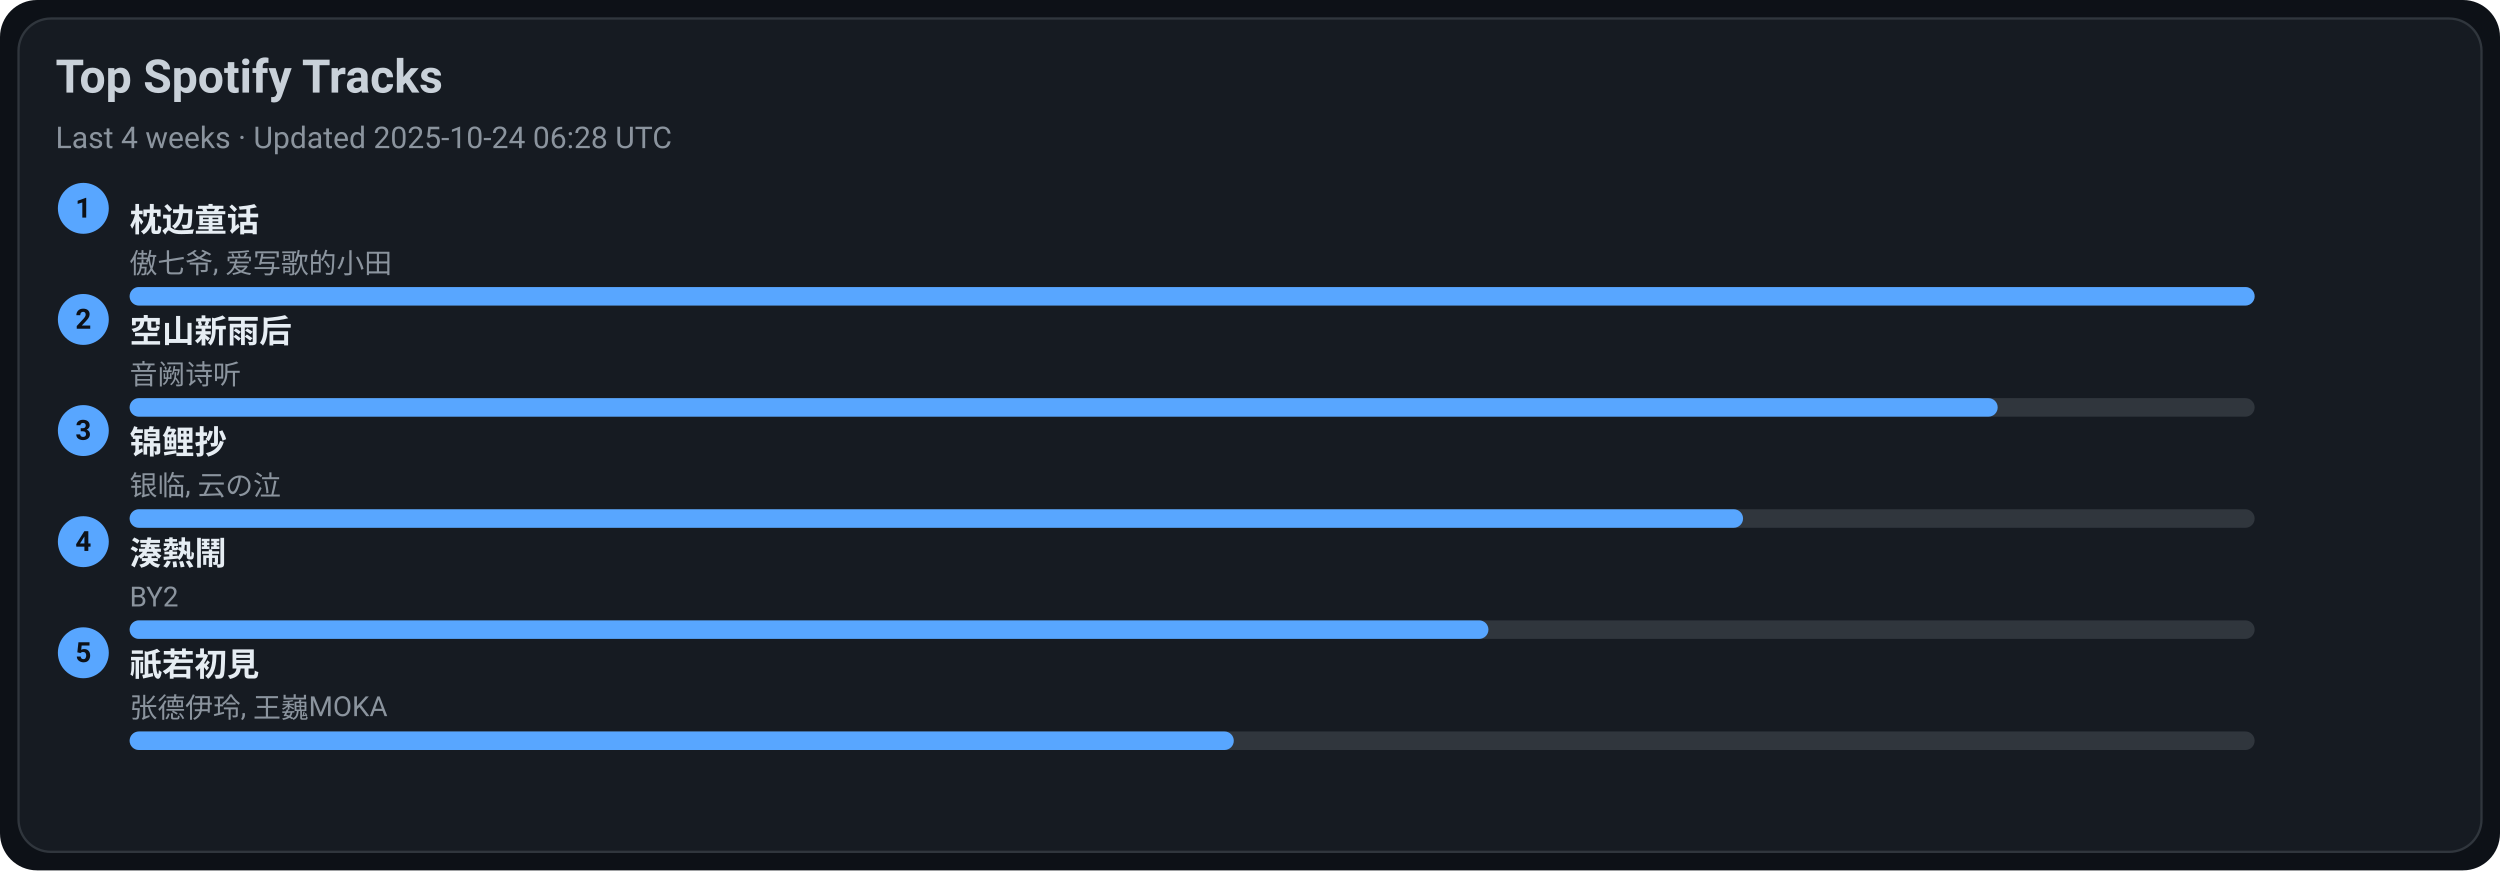
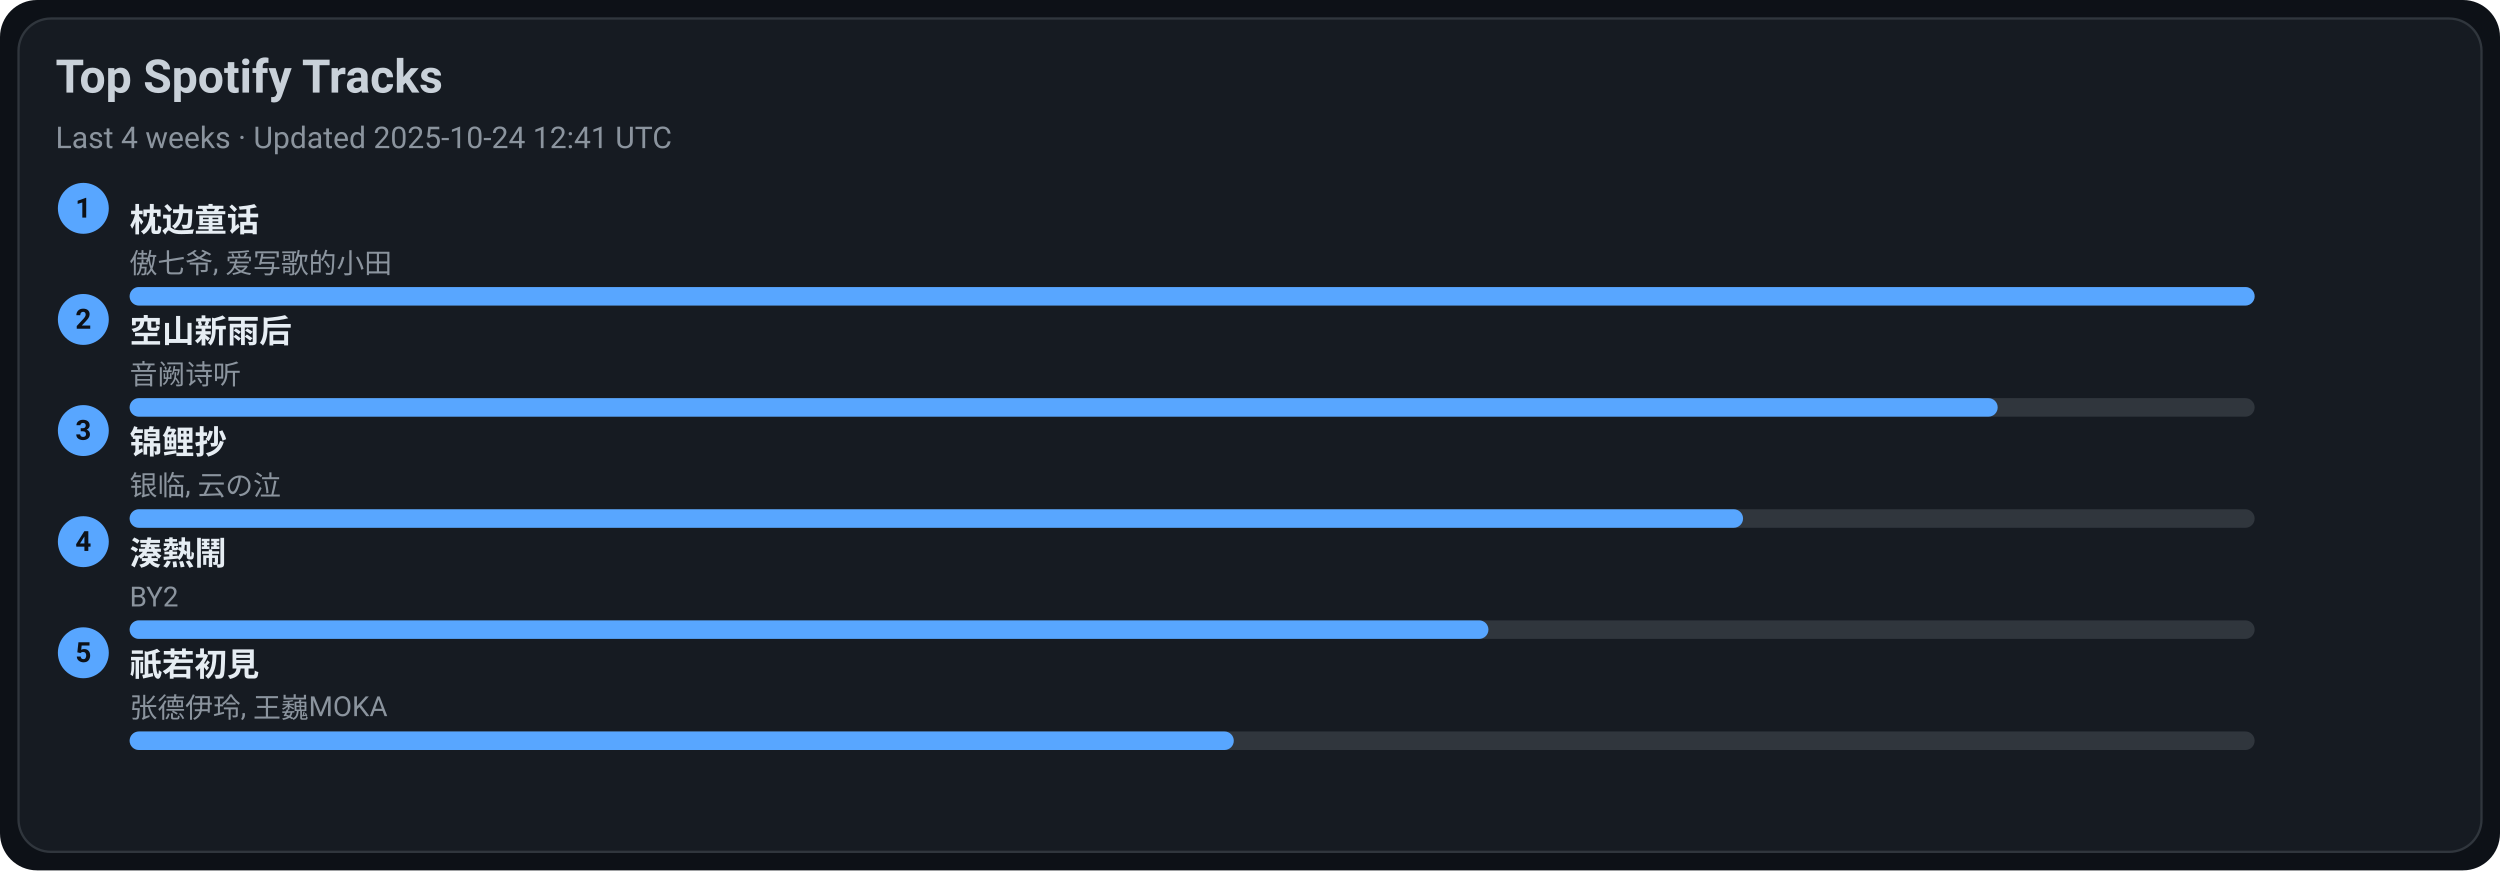
<svg xmlns="http://www.w3.org/2000/svg" width="1080" height="376" viewBox="0 0 1080 376">
  <style>text{font-family:-apple-system,BlinkMacSystemFont,Segoe UI,Roboto,Ubuntu,Helvetica Neue,Arial,Noto Sans,sans-serif}</style>
  <rect width="1080" height="376" rx="16" fill="#0d1117" />
  <rect x="8" y="8" width="1064" height="360" rx="14" fill="#161b22" stroke="#30363d" />
  <text x="24" y="40" font-size="20" fill="#c9d1d9" font-weight="600">Top Spotify Tracks</text>
-   <text x="24" y="64" font-size="13" fill="#8b949e">Last 4 weeks · Updated 2025-10-24 06:28 UTC</text>
+   <text x="24" y="64" font-size="13" fill="#8b949e">Last 4 weeks · Updated 2025-10-24 12:41 UTC</text>
  <circle cx="36" cy="90" r="11" fill="#58a6ff" />
  <text x="36" y="94" text-anchor="middle" font-size="12" fill="#0d1117" font-weight="700">1</text>
  <a href="https://open.spotify.com/track/3I8tlHNA9NM8dL0B23xGIY" target="_blank" rel="noopener noreferrer">
    <text x="56" y="100" font-size="14" fill="#e6edf3" font-weight="600">枕边童话</text>
  </a>
  <text x="56" y="118" font-size="12" fill="#8b949e">傲七爷, 爱写歌的小田</text>
  <rect x="56" y="124" width="918" height="8" rx="4" fill="#30363d" />
  <rect x="56" y="124" width="918" height="8" rx="4" fill="#58a6ff" />
  <circle cx="36" cy="138" r="11" fill="#58a6ff" />
  <text x="36" y="142" text-anchor="middle" font-size="12" fill="#0d1117" font-weight="700">2</text>
  <a href="https://open.spotify.com/track/7c1D58U8AIVOGlYzh5U6sk" target="_blank" rel="noopener noreferrer">
    <text x="56" y="148" font-size="14" fill="#e6edf3" font-weight="600">空山新雨后</text>
  </a>
  <text x="56" y="166" font-size="12" fill="#8b949e">音阙诗听</text>
  <rect x="56" y="172" width="918" height="8" rx="4" fill="#30363d" />
  <rect x="56" y="172" width="807" height="8" rx="4" fill="#58a6ff" />
  <circle cx="36" cy="186" r="11" fill="#58a6ff" />
  <text x="36" y="190" text-anchor="middle" font-size="12" fill="#0d1117" font-weight="700">3</text>
  <a href="https://open.spotify.com/track/1KBIv1xAf0VhKsHrZaTVKu" target="_blank" rel="noopener noreferrer">
    <text x="56" y="196" font-size="14" fill="#e6edf3" font-weight="600">锦鲤抄</text>
  </a>
  <text x="56" y="214" font-size="12" fill="#8b949e">银临, 云の泣</text>
  <rect x="56" y="220" width="918" height="8" rx="4" fill="#30363d" />
  <rect x="56" y="220" width="697" height="8" rx="4" fill="#58a6ff" />
  <circle cx="36" cy="234" r="11" fill="#58a6ff" />
  <text x="36" y="238" text-anchor="middle" font-size="12" fill="#0d1117" font-weight="700">4</text>
  <a href="https://open.spotify.com/track/2Qhxww2DKuv7gfvZkkR0wa" target="_blank" rel="noopener noreferrer">
    <text x="56" y="244" font-size="14" fill="#e6edf3" font-weight="600">湊熱鬧</text>
  </a>
  <text x="56" y="262" font-size="12" fill="#8b949e">BY2</text>
  <rect x="56" y="268" width="918" height="8" rx="4" fill="#30363d" />
  <rect x="56" y="268" width="587" height="8" rx="4" fill="#58a6ff" />
  <circle cx="36" cy="282" r="11" fill="#58a6ff" />
  <text x="36" y="286" text-anchor="middle" font-size="12" fill="#0d1117" font-weight="700">5</text>
  <a href="https://open.spotify.com/track/5X4U0jJr9H4oOoXTpiVkyA" target="_blank" rel="noopener noreferrer">
    <text x="56" y="292" font-size="14" fill="#e6edf3" font-weight="600">祇若初見</text>
  </a>
  <text x="56" y="310" font-size="12" fill="#8b949e">张德伊玲, 王巍MOKA</text>
  <rect x="56" y="316" width="918" height="8" rx="4" fill="#30363d" />
  <rect x="56" y="316" width="477" height="8" rx="4" fill="#58a6ff" />
</svg>
